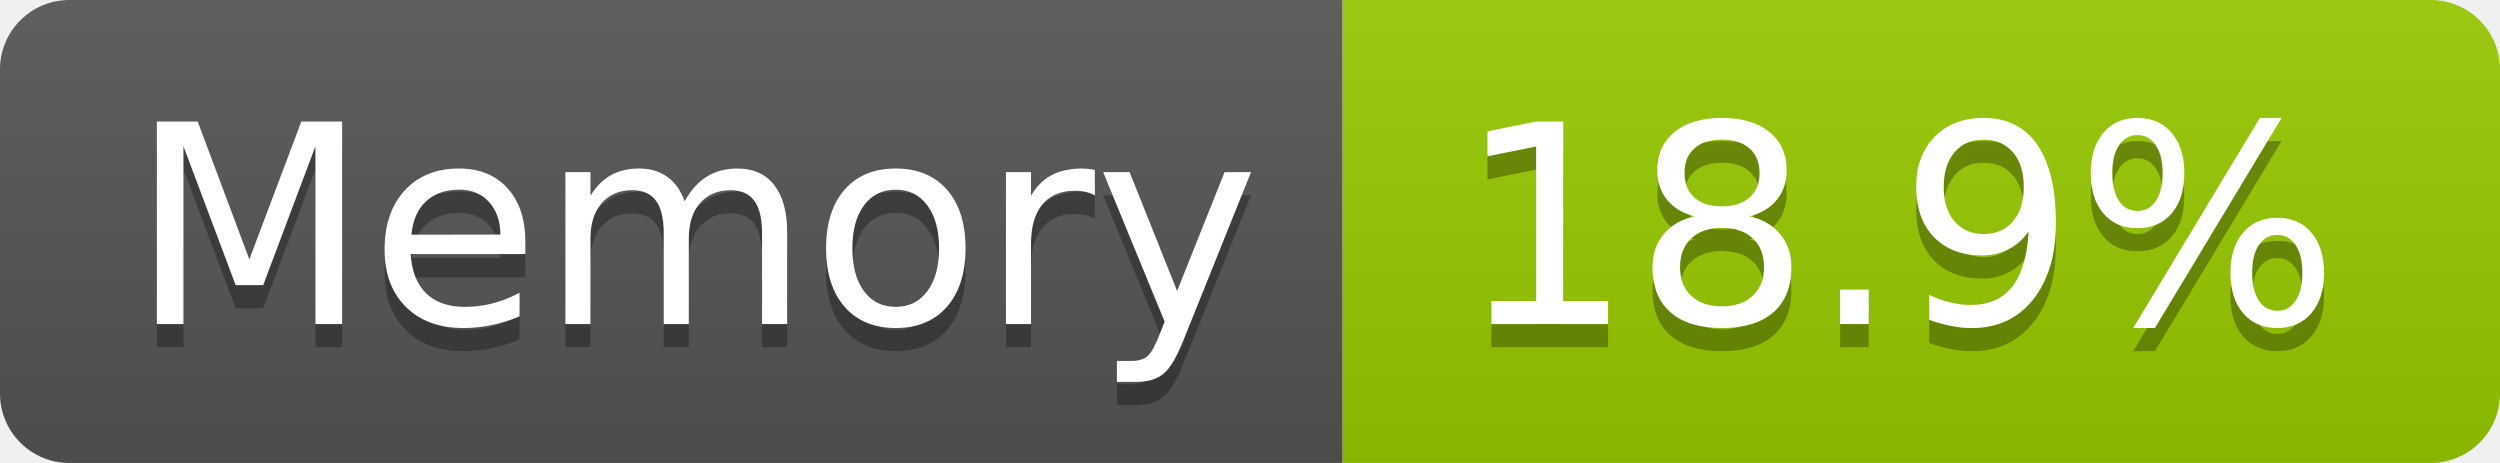
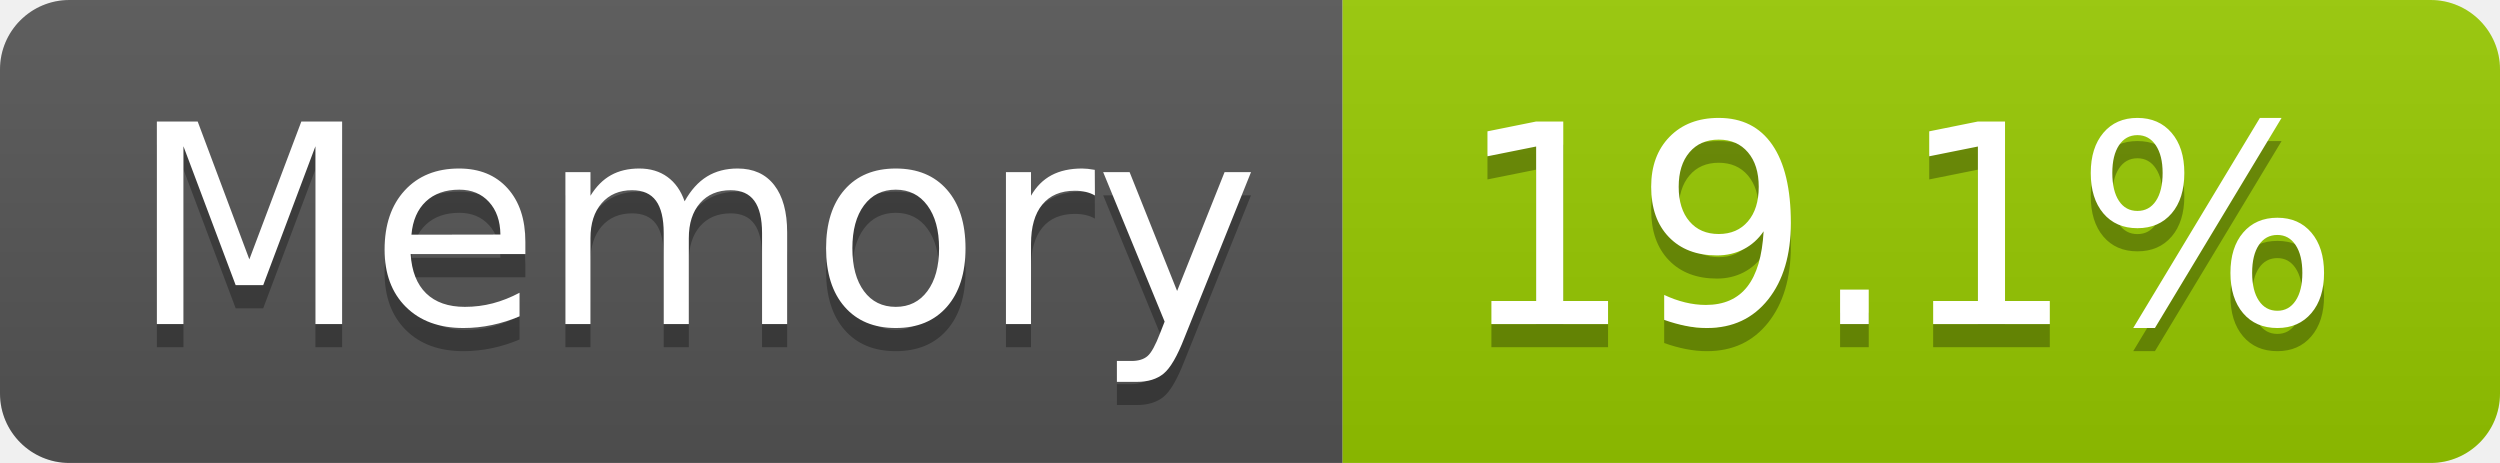
- <svg xmlns="http://www.w3.org/2000/svg" width="108" height="20" role="img" aria-label="Memory: 18.9%">
+ <svg xmlns="http://www.w3.org/2000/svg" width="108" height="20" role="img" aria-label="Memory: 19.1%">
  <linearGradient id="s" x2="0" y2="100%">
    <stop offset="0" stop-color="#bbb" stop-opacity=".1" />
    <stop offset="1" stop-opacity=".1" />
  </linearGradient>
  <clipPath id="r">
    <rect width="108" height="20" rx="3" fill="#fff" />
  </clipPath>
  <g clip-path="url(#r)">
    <rect width="58" height="20" fill="#555" />
    <rect x="58" width="50" height="20" fill="#97ca00" />
    <rect width="108" height="20" fill="url(#s)" />
  </g>
  <g fill="#fff" text-anchor="middle" font-family="Verdana,Geneva,DejaVu Sans,sans-serif" text-rendering="geometricPrecision" font-size="120">
    <text aria-hidden="true" x="300" y="150" fill="#010101" fill-opacity=".3" transform="scale(.1)" textLength="466">Memory</text>
    <text x="300" y="140" transform="scale(.1)" fill="#fff" textLength="466">Memory</text>
-     <text aria-hidden="true" x="820" y="150" fill="#010101" fill-opacity=".3" transform="scale(.1)" textLength="390">18.9%</text>
-     <text x="820" y="140" transform="scale(.1)" fill="#fff" textLength="390">18.9%</text>
+     <text aria-hidden="true" x="820" y="150" fill="#010101" fill-opacity=".3" transform="scale(.1)" textLength="390">19.1%</text>
+     <text x="820" y="140" transform="scale(.1)" fill="#fff" textLength="390">19.1%</text>
  </g>
</svg>
